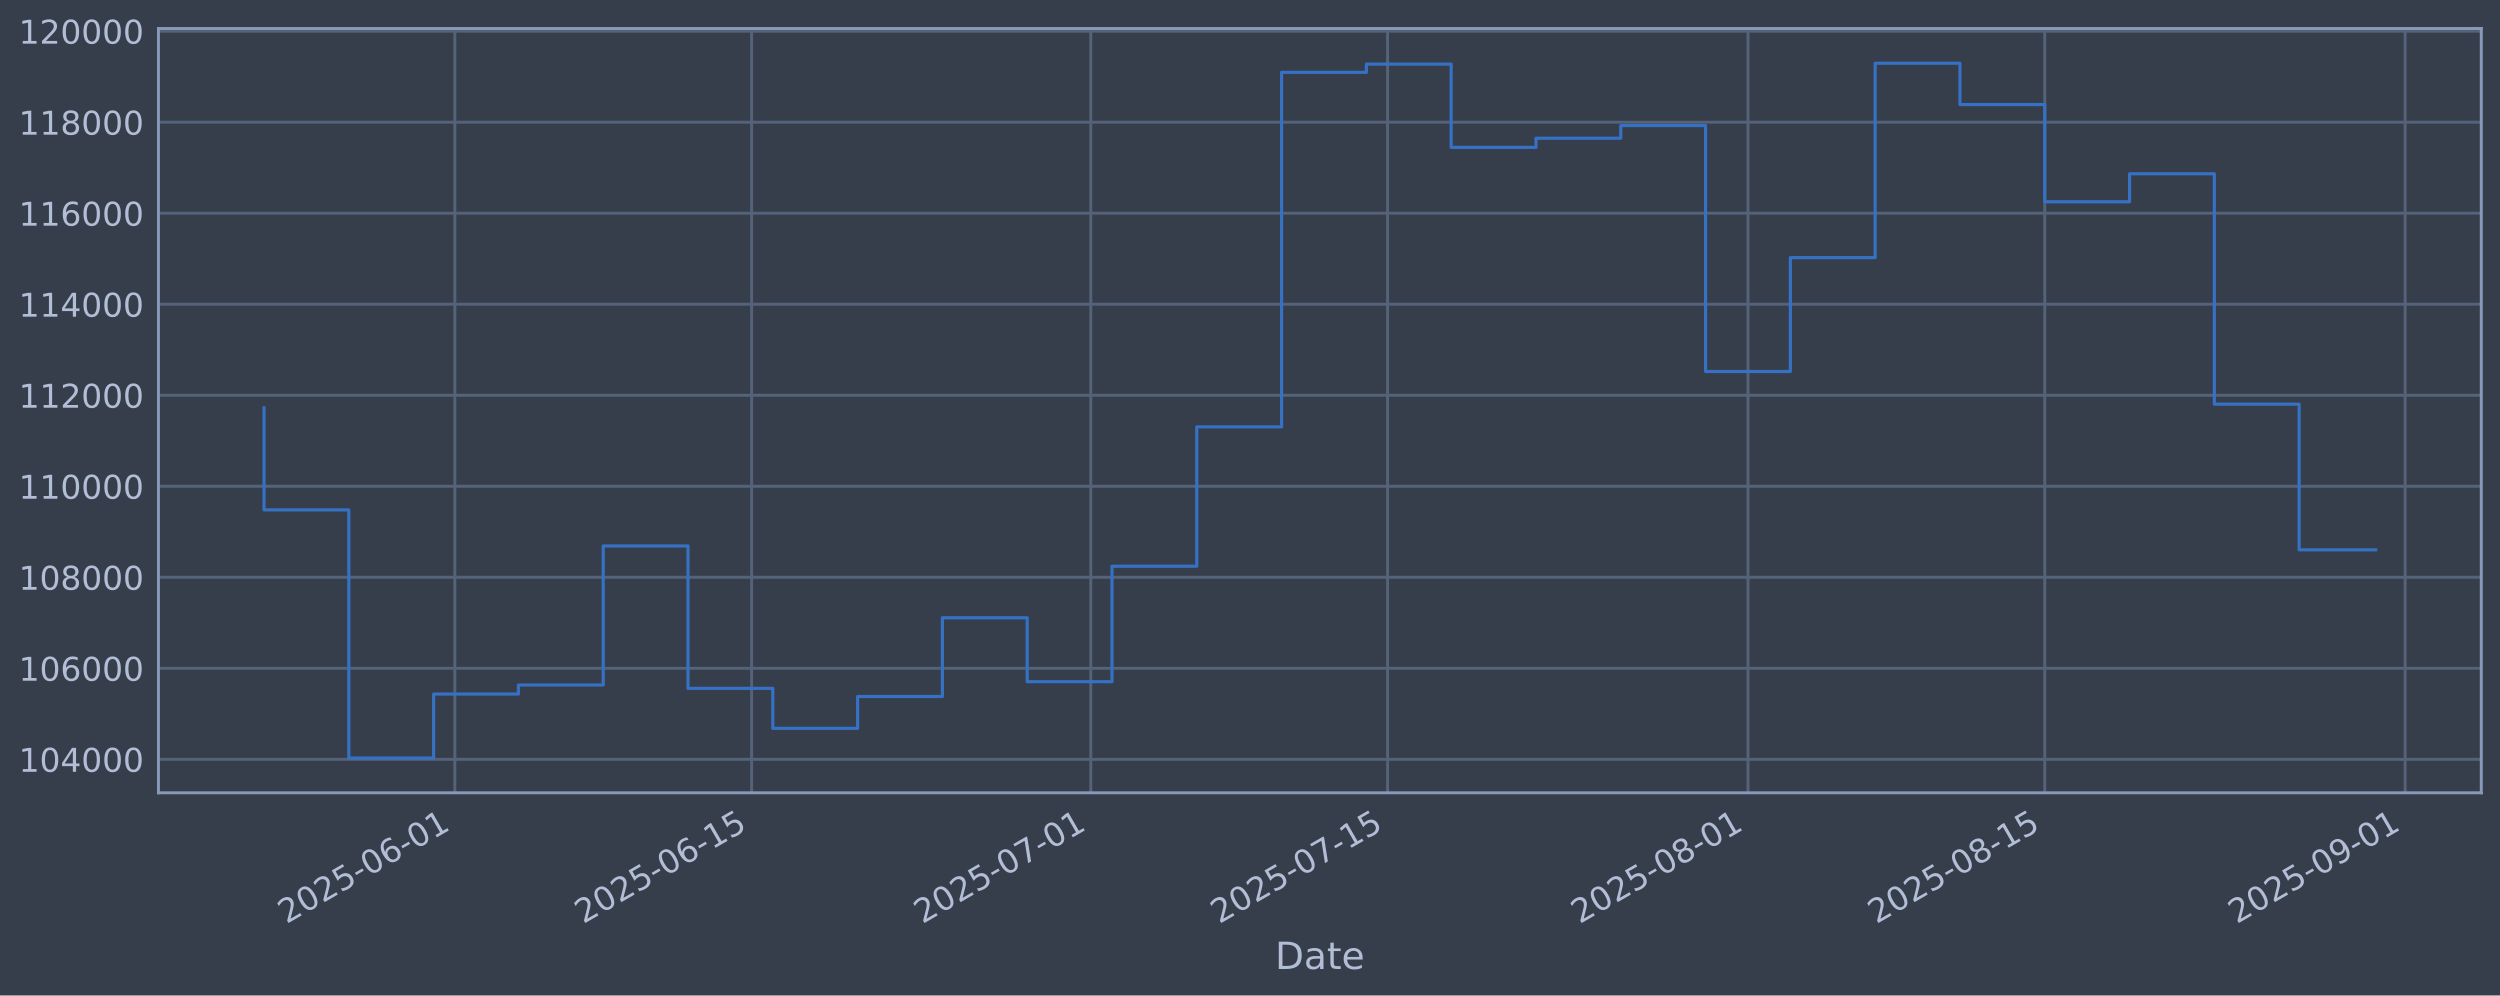
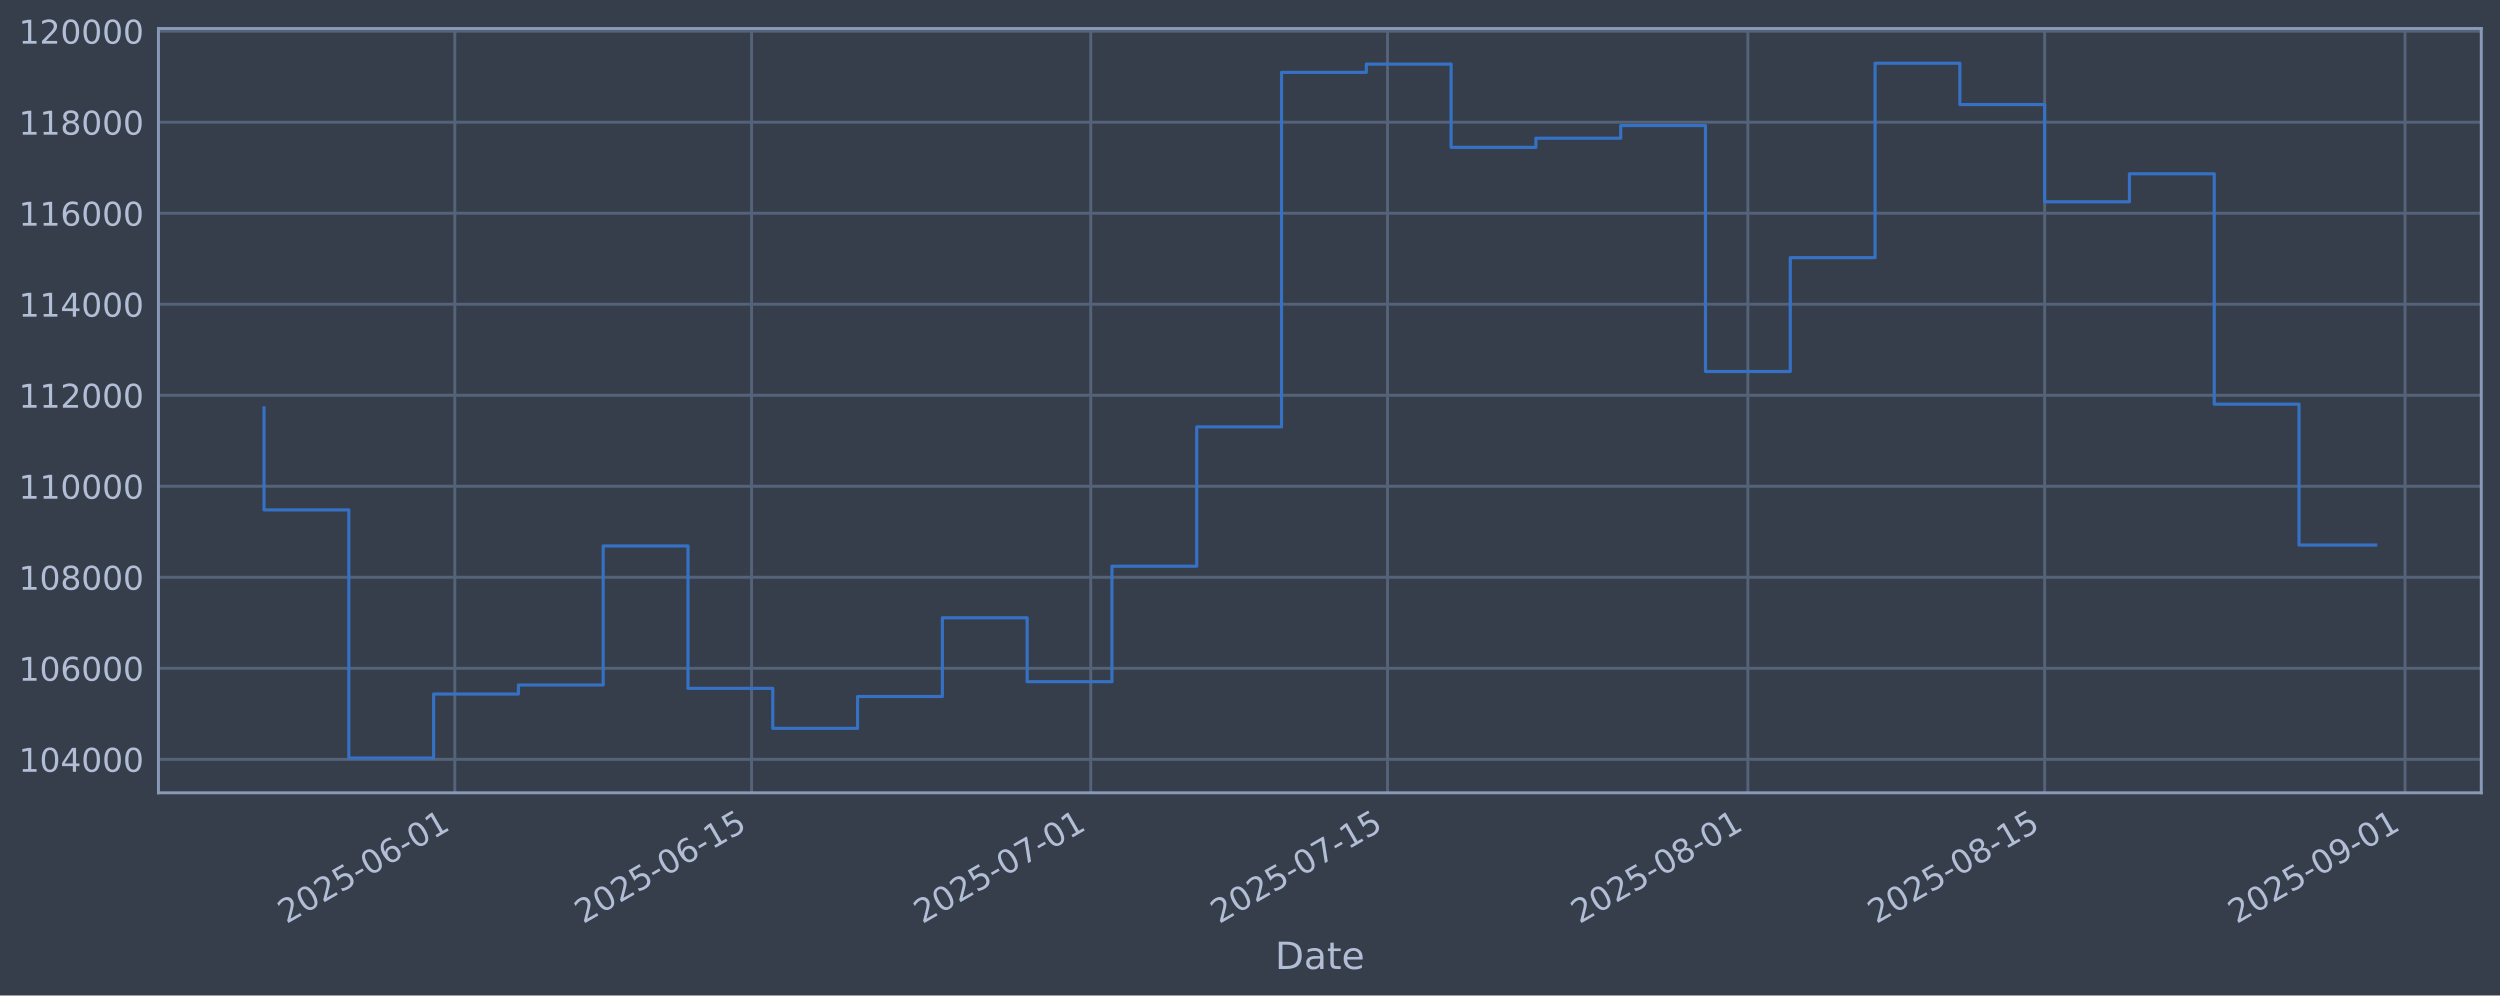
<svg xmlns="http://www.w3.org/2000/svg" xmlns:xlink="http://www.w3.org/1999/xlink" width="960.9pt" height="382.628pt" viewBox="0 0 960.9 382.628" version="1.1">
  <defs>
    <style type="text/css">*{stroke-linejoin: round; stroke-linecap: butt}</style>
  </defs>
  <g id="figure_1">
    <g id="patch_1">
      <path d="M 0 382.628  L 960.9 382.628  L 960.9 0  L 0 0  z " style="fill: #373e4b" />
    </g>
    <g id="axes_1">
      <g id="patch_2">
        <path d="M 60.901 304.718  L 953.701 304.718  L 953.701 10.958  L 60.901 10.958  z " style="fill: #373e4b" />
      </g>
      <g id="matplotlib.axis_1">
        <g id="xtick_1">
          <g id="line2d_1">
-             <path d="M 174.815 304.718  L 174.815 10.958  " clip-path="url(#pa1bb9e8c7a)" style="fill: none; stroke: #546379; stroke-width: 1.12; stroke-linecap: square" />
+             <path d="M 174.811 304.718  L 174.811 10.958  " clip-path="url(#p236a969d12)" style="fill: none; stroke: #546379; stroke-width: 1.12; stroke-linecap: square" />
          </g>
          <g id="line2d_2" />
          <g id="text_1">
-             <g style="fill: #b1bed6" transform="translate(110.0894 355.2226) rotate(-30) scale(0.126 -0.126)">
+             <g style="fill: #b1bed6" transform="translate(110.0853 355.2226) rotate(-30) scale(0.126 -0.126)">
              <defs>
                <path id="DejaVuSans-32" d="M 1228 531  L 3431 531  L 3431 0  L 469 0  L 469 531  Q 828 903 1448 1529  Q 2069 2156 2228 2338  Q 2531 2678 2651 2914  Q 2772 3150 2772 3378  Q 2772 3750 2511 3984  Q 2250 4219 1831 4219  Q 1534 4219 1204 4116  Q 875 4013 500 3803  L 500 4441  Q 881 4594 1212 4672  Q 1544 4750 1819 4750  Q 2544 4750 2975 4387  Q 3406 4025 3406 3419  Q 3406 3131 3298 2873  Q 3191 2616 2906 2266  Q 2828 2175 2409 1742  Q 1991 1309 1228 531  z " transform="scale(0.015625)" />
                <path id="DejaVuSans-30" d="M 2034 4250  Q 1547 4250 1301 3770  Q 1056 3291 1056 2328  Q 1056 1369 1301 889  Q 1547 409 2034 409  Q 2525 409 2770 889  Q 3016 1369 3016 2328  Q 3016 3291 2770 3770  Q 2525 4250 2034 4250  z M 2034 4750  Q 2819 4750 3233 4129  Q 3647 3509 3647 2328  Q 3647 1150 3233 529  Q 2819 -91 2034 -91  Q 1250 -91 836 529  Q 422 1150 422 2328  Q 422 3509 836 4129  Q 1250 4750 2034 4750  z " transform="scale(0.015625)" />
                <path id="DejaVuSans-35" d="M 691 4666  L 3169 4666  L 3169 4134  L 1269 4134  L 1269 2991  Q 1406 3038 1543 3061  Q 1681 3084 1819 3084  Q 2600 3084 3056 2656  Q 3513 2228 3513 1497  Q 3513 744 3044 326  Q 2575 -91 1722 -91  Q 1428 -91 1123 -41  Q 819 9 494 109  L 494 744  Q 775 591 1075 516  Q 1375 441 1709 441  Q 2250 441 2565 725  Q 2881 1009 2881 1497  Q 2881 1984 2565 2268  Q 2250 2553 1709 2553  Q 1456 2553 1204 2497  Q 953 2441 691 2322  L 691 4666  z " transform="scale(0.015625)" />
                <path id="DejaVuSans-2d" d="M 313 2009  L 1997 2009  L 1997 1497  L 313 1497  L 313 2009  z " transform="scale(0.015625)" />
                <path id="DejaVuSans-36" d="M 2113 2584  Q 1688 2584 1439 2293  Q 1191 2003 1191 1497  Q 1191 994 1439 701  Q 1688 409 2113 409  Q 2538 409 2786 701  Q 3034 994 3034 1497  Q 3034 2003 2786 2293  Q 2538 2584 2113 2584  z M 3366 4563  L 3366 3988  Q 3128 4100 2886 4159  Q 2644 4219 2406 4219  Q 1781 4219 1451 3797  Q 1122 3375 1075 2522  Q 1259 2794 1537 2939  Q 1816 3084 2150 3084  Q 2853 3084 3261 2657  Q 3669 2231 3669 1497  Q 3669 778 3244 343  Q 2819 -91 2113 -91  Q 1303 -91 875 529  Q 447 1150 447 2328  Q 447 3434 972 4092  Q 1497 4750 2381 4750  Q 2619 4750 2861 4703  Q 3103 4656 3366 4563  z " transform="scale(0.015625)" />
                <path id="DejaVuSans-31" d="M 794 531  L 1825 531  L 1825 4091  L 703 3866  L 703 4441  L 1819 4666  L 2450 4666  L 2450 531  L 3481 531  L 3481 0  L 794 0  L 794 531  z " transform="scale(0.015625)" />
              </defs>
              <use xlink:href="#DejaVuSans-32" />
              <use xlink:href="#DejaVuSans-30" transform="translate(63.62305 0)" />
              <use xlink:href="#DejaVuSans-32" transform="translate(127.2461 0)" />
              <use xlink:href="#DejaVuSans-35" transform="translate(190.8691 0)" />
              <use xlink:href="#DejaVuSans-2d" transform="translate(254.4922 0)" />
              <use xlink:href="#DejaVuSans-30" transform="translate(290.5762 0)" />
              <use xlink:href="#DejaVuSans-36" transform="translate(354.1992 0)" />
              <use xlink:href="#DejaVuSans-2d" transform="translate(417.8223 0)" />
              <use xlink:href="#DejaVuSans-30" transform="translate(453.9062 0)" />
              <use xlink:href="#DejaVuSans-31" transform="translate(517.5293 0)" />
            </g>
          </g>
        </g>
        <g id="xtick_2">
          <g id="line2d_3">
-             <path d="M 288.888 304.718  L 288.888 10.958  " clip-path="url(#pa1bb9e8c7a)" style="fill: none; stroke: #546379; stroke-width: 1.12; stroke-linecap: square" />
+             <path d="M 288.877 304.718  L 288.877 10.958  " clip-path="url(#p236a969d12)" style="fill: none; stroke: #546379; stroke-width: 1.12; stroke-linecap: square" />
          </g>
          <g id="line2d_4" />
          <g id="text_2">
-             <g style="fill: #b1bed6" transform="translate(224.1623 355.2226) rotate(-30) scale(0.126 -0.126)">
+             <g style="fill: #b1bed6" transform="translate(224.1519 355.2226) rotate(-30) scale(0.126 -0.126)">
              <use xlink:href="#DejaVuSans-32" />
              <use xlink:href="#DejaVuSans-30" transform="translate(63.62305 0)" />
              <use xlink:href="#DejaVuSans-32" transform="translate(127.2461 0)" />
              <use xlink:href="#DejaVuSans-35" transform="translate(190.8691 0)" />
              <use xlink:href="#DejaVuSans-2d" transform="translate(254.4922 0)" />
              <use xlink:href="#DejaVuSans-30" transform="translate(290.5762 0)" />
              <use xlink:href="#DejaVuSans-36" transform="translate(354.1992 0)" />
              <use xlink:href="#DejaVuSans-2d" transform="translate(417.8223 0)" />
              <use xlink:href="#DejaVuSans-31" transform="translate(453.9062 0)" />
              <use xlink:href="#DejaVuSans-35" transform="translate(517.5293 0)" />
            </g>
          </g>
        </g>
        <g id="xtick_3">
          <g id="line2d_5">
-             <path d="M 419.257 304.718  L 419.257 10.958  " clip-path="url(#pa1bb9e8c7a)" style="fill: none; stroke: #546379; stroke-width: 1.12; stroke-linecap: square" />
+             <path d="M 419.239 304.718  L 419.239 10.958  " clip-path="url(#p236a969d12)" style="fill: none; stroke: #546379; stroke-width: 1.12; stroke-linecap: square" />
          </g>
          <g id="line2d_6" />
          <g id="text_3">
-             <g style="fill: #b1bed6" transform="translate(354.5313 355.2226) rotate(-30) scale(0.126 -0.126)">
+             <g style="fill: #b1bed6" transform="translate(354.5138 355.2226) rotate(-30) scale(0.126 -0.126)">
              <defs>
                <path id="DejaVuSans-37" d="M 525 4666  L 3525 4666  L 3525 4397  L 1831 0  L 1172 0  L 2766 4134  L 525 4134  L 525 4666  z " transform="scale(0.015625)" />
              </defs>
              <use xlink:href="#DejaVuSans-32" />
              <use xlink:href="#DejaVuSans-30" transform="translate(63.62305 0)" />
              <use xlink:href="#DejaVuSans-32" transform="translate(127.2461 0)" />
              <use xlink:href="#DejaVuSans-35" transform="translate(190.8691 0)" />
              <use xlink:href="#DejaVuSans-2d" transform="translate(254.4922 0)" />
              <use xlink:href="#DejaVuSans-30" transform="translate(290.5762 0)" />
              <use xlink:href="#DejaVuSans-37" transform="translate(354.1992 0)" />
              <use xlink:href="#DejaVuSans-2d" transform="translate(417.8223 0)" />
              <use xlink:href="#DejaVuSans-30" transform="translate(453.9062 0)" />
              <use xlink:href="#DejaVuSans-31" transform="translate(517.5293 0)" />
            </g>
          </g>
        </g>
        <g id="xtick_4">
          <g id="line2d_7">
-             <path d="M 533.33 304.718  L 533.33 10.958  " clip-path="url(#pa1bb9e8c7a)" style="fill: none; stroke: #546379; stroke-width: 1.12; stroke-linecap: square" />
+             <path d="M 533.306 304.718  L 533.306 10.958  " clip-path="url(#p236a969d12)" style="fill: none; stroke: #546379; stroke-width: 1.12; stroke-linecap: square" />
          </g>
          <g id="line2d_8" />
          <g id="text_4">
-             <g style="fill: #b1bed6" transform="translate(468.6042 355.2226) rotate(-30) scale(0.126 -0.126)">
+             <g style="fill: #b1bed6" transform="translate(468.5804 355.2226) rotate(-30) scale(0.126 -0.126)">
              <use xlink:href="#DejaVuSans-32" />
              <use xlink:href="#DejaVuSans-30" transform="translate(63.62305 0)" />
              <use xlink:href="#DejaVuSans-32" transform="translate(127.2461 0)" />
              <use xlink:href="#DejaVuSans-35" transform="translate(190.8691 0)" />
              <use xlink:href="#DejaVuSans-2d" transform="translate(254.4922 0)" />
              <use xlink:href="#DejaVuSans-30" transform="translate(290.5762 0)" />
              <use xlink:href="#DejaVuSans-37" transform="translate(354.1992 0)" />
              <use xlink:href="#DejaVuSans-2d" transform="translate(417.8223 0)" />
              <use xlink:href="#DejaVuSans-31" transform="translate(453.9062 0)" />
              <use xlink:href="#DejaVuSans-35" transform="translate(517.5293 0)" />
            </g>
          </g>
        </g>
        <g id="xtick_5">
          <g id="line2d_9">
-             <path d="M 671.847 304.718  L 671.847 10.958  " clip-path="url(#pa1bb9e8c7a)" style="fill: none; stroke: #546379; stroke-width: 1.12; stroke-linecap: square" />
+             <path d="M 671.815 304.718  L 671.815 10.958  " clip-path="url(#p236a969d12)" style="fill: none; stroke: #546379; stroke-width: 1.12; stroke-linecap: square" />
          </g>
          <g id="line2d_10" />
          <g id="text_5">
-             <g style="fill: #b1bed6" transform="translate(607.1212 355.2226) rotate(-30) scale(0.126 -0.126)">
+             <g style="fill: #b1bed6" transform="translate(607.0898 355.2226) rotate(-30) scale(0.126 -0.126)">
              <defs>
                <path id="DejaVuSans-38" d="M 2034 2216  Q 1584 2216 1326 1975  Q 1069 1734 1069 1313  Q 1069 891 1326 650  Q 1584 409 2034 409  Q 2484 409 2743 651  Q 3003 894 3003 1313  Q 3003 1734 2745 1975  Q 2488 2216 2034 2216  z M 1403 2484  Q 997 2584 770 2862  Q 544 3141 544 3541  Q 544 4100 942 4425  Q 1341 4750 2034 4750  Q 2731 4750 3128 4425  Q 3525 4100 3525 3541  Q 3525 3141 3298 2862  Q 3072 2584 2669 2484  Q 3125 2378 3379 2068  Q 3634 1759 3634 1313  Q 3634 634 3220 271  Q 2806 -91 2034 -91  Q 1263 -91 848 271  Q 434 634 434 1313  Q 434 1759 690 2068  Q 947 2378 1403 2484  z M 1172 3481  Q 1172 3119 1398 2916  Q 1625 2713 2034 2713  Q 2441 2713 2670 2916  Q 2900 3119 2900 3481  Q 2900 3844 2670 4047  Q 2441 4250 2034 4250  Q 1625 4250 1398 4047  Q 1172 3844 1172 3481  z " transform="scale(0.015625)" />
              </defs>
              <use xlink:href="#DejaVuSans-32" />
              <use xlink:href="#DejaVuSans-30" transform="translate(63.62305 0)" />
              <use xlink:href="#DejaVuSans-32" transform="translate(127.2461 0)" />
              <use xlink:href="#DejaVuSans-35" transform="translate(190.8691 0)" />
              <use xlink:href="#DejaVuSans-2d" transform="translate(254.4922 0)" />
              <use xlink:href="#DejaVuSans-30" transform="translate(290.5762 0)" />
              <use xlink:href="#DejaVuSans-38" transform="translate(354.1992 0)" />
              <use xlink:href="#DejaVuSans-2d" transform="translate(417.8223 0)" />
              <use xlink:href="#DejaVuSans-30" transform="translate(453.9062 0)" />
              <use xlink:href="#DejaVuSans-31" transform="translate(517.5293 0)" />
            </g>
          </g>
        </g>
        <g id="xtick_6">
          <g id="line2d_11">
-             <path d="M 785.92 304.718  L 785.92 10.958  " clip-path="url(#pa1bb9e8c7a)" style="fill: none; stroke: #546379; stroke-width: 1.12; stroke-linecap: square" />
+             <path d="M 785.882 304.718  L 785.882 10.958  " clip-path="url(#p236a969d12)" style="fill: none; stroke: #546379; stroke-width: 1.12; stroke-linecap: square" />
          </g>
          <g id="line2d_12" />
          <g id="text_6">
-             <g style="fill: #b1bed6" transform="translate(721.1941 355.2226) rotate(-30) scale(0.126 -0.126)">
+             <g style="fill: #b1bed6" transform="translate(721.1564 355.2226) rotate(-30) scale(0.126 -0.126)">
              <use xlink:href="#DejaVuSans-32" />
              <use xlink:href="#DejaVuSans-30" transform="translate(63.62305 0)" />
              <use xlink:href="#DejaVuSans-32" transform="translate(127.2461 0)" />
              <use xlink:href="#DejaVuSans-35" transform="translate(190.8691 0)" />
              <use xlink:href="#DejaVuSans-2d" transform="translate(254.4922 0)" />
              <use xlink:href="#DejaVuSans-30" transform="translate(290.5762 0)" />
              <use xlink:href="#DejaVuSans-38" transform="translate(354.1992 0)" />
              <use xlink:href="#DejaVuSans-2d" transform="translate(417.8223 0)" />
              <use xlink:href="#DejaVuSans-31" transform="translate(453.9062 0)" />
              <use xlink:href="#DejaVuSans-35" transform="translate(517.5293 0)" />
            </g>
          </g>
        </g>
        <g id="xtick_7">
          <g id="line2d_13">
-             <path d="M 924.437 304.718  L 924.437 10.958  " clip-path="url(#pa1bb9e8c7a)" style="fill: none; stroke: #546379; stroke-width: 1.12; stroke-linecap: square" />
+             <path d="M 924.391 304.718  L 924.391 10.958  " clip-path="url(#p236a969d12)" style="fill: none; stroke: #546379; stroke-width: 1.12; stroke-linecap: square" />
          </g>
          <g id="line2d_14" />
          <g id="text_7">
-             <g style="fill: #b1bed6" transform="translate(859.7112 355.2226) rotate(-30) scale(0.126 -0.126)">
+             <g style="fill: #b1bed6" transform="translate(859.6658 355.2226) rotate(-30) scale(0.126 -0.126)">
              <defs>
                <path id="DejaVuSans-39" d="M 703 97  L 703 672  Q 941 559 1184 500  Q 1428 441 1663 441  Q 2288 441 2617 861  Q 2947 1281 2994 2138  Q 2813 1869 2534 1725  Q 2256 1581 1919 1581  Q 1219 1581 811 2004  Q 403 2428 403 3163  Q 403 3881 828 4315  Q 1253 4750 1959 4750  Q 2769 4750 3195 4129  Q 3622 3509 3622 2328  Q 3622 1225 3098 567  Q 2575 -91 1691 -91  Q 1453 -91 1209 -44  Q 966 3 703 97  z M 1959 2075  Q 2384 2075 2632 2365  Q 2881 2656 2881 3163  Q 2881 3666 2632 3958  Q 2384 4250 1959 4250  Q 1534 4250 1286 3958  Q 1038 3666 1038 3163  Q 1038 2656 1286 2365  Q 1534 2075 1959 2075  z " transform="scale(0.015625)" />
              </defs>
              <use xlink:href="#DejaVuSans-32" />
              <use xlink:href="#DejaVuSans-30" transform="translate(63.62305 0)" />
              <use xlink:href="#DejaVuSans-32" transform="translate(127.2461 0)" />
              <use xlink:href="#DejaVuSans-35" transform="translate(190.8691 0)" />
              <use xlink:href="#DejaVuSans-2d" transform="translate(254.4922 0)" />
              <use xlink:href="#DejaVuSans-30" transform="translate(290.5762 0)" />
              <use xlink:href="#DejaVuSans-39" transform="translate(354.1992 0)" />
              <use xlink:href="#DejaVuSans-2d" transform="translate(417.8223 0)" />
              <use xlink:href="#DejaVuSans-30" transform="translate(453.9062 0)" />
              <use xlink:href="#DejaVuSans-31" transform="translate(517.5293 0)" />
            </g>
          </g>
        </g>
        <g id="text_8">
          <g style="fill: #b1bed6" transform="translate(490.0914 372.4337) scale(0.144 -0.144)">
            <defs>
              <path id="DejaVuSans-44" d="M 1259 4147  L 1259 519  L 2022 519  Q 2988 519 3436 956  Q 3884 1394 3884 2338  Q 3884 3275 3436 3711  Q 2988 4147 2022 4147  L 1259 4147  z M 628 4666  L 1925 4666  Q 3281 4666 3915 4102  Q 4550 3538 4550 2338  Q 4550 1131 3912 565  Q 3275 0 1925 0  L 628 0  L 628 4666  z " transform="scale(0.015625)" />
              <path id="DejaVuSans-61" d="M 2194 1759  Q 1497 1759 1228 1600  Q 959 1441 959 1056  Q 959 750 1161 570  Q 1363 391 1709 391  Q 2188 391 2477 730  Q 2766 1069 2766 1631  L 2766 1759  L 2194 1759  z M 3341 1997  L 3341 0  L 2766 0  L 2766 531  Q 2569 213 2275 61  Q 1981 -91 1556 -91  Q 1019 -91 701 211  Q 384 513 384 1019  Q 384 1609 779 1909  Q 1175 2209 1959 2209  L 2766 2209  L 2766 2266  Q 2766 2663 2505 2880  Q 2244 3097 1772 3097  Q 1472 3097 1187 3025  Q 903 2953 641 2809  L 641 3341  Q 956 3463 1253 3523  Q 1550 3584 1831 3584  Q 2591 3584 2966 3190  Q 3341 2797 3341 1997  z " transform="scale(0.015625)" />
              <path id="DejaVuSans-74" d="M 1172 4494  L 1172 3500  L 2356 3500  L 2356 3053  L 1172 3053  L 1172 1153  Q 1172 725 1289 603  Q 1406 481 1766 481  L 2356 481  L 2356 0  L 1766 0  Q 1100 0 847 248  Q 594 497 594 1153  L 594 3053  L 172 3053  L 172 3500  L 594 3500  L 594 4494  L 1172 4494  z " transform="scale(0.015625)" />
              <path id="DejaVuSans-65" d="M 3597 1894  L 3597 1613  L 953 1613  Q 991 1019 1311 708  Q 1631 397 2203 397  Q 2534 397 2845 478  Q 3156 559 3463 722  L 3463 178  Q 3153 47 2828 -22  Q 2503 -91 2169 -91  Q 1331 -91 842 396  Q 353 884 353 1716  Q 353 2575 817 3079  Q 1281 3584 2069 3584  Q 2775 3584 3186 3129  Q 3597 2675 3597 1894  z M 3022 2063  Q 3016 2534 2758 2815  Q 2500 3097 2075 3097  Q 1594 3097 1305 2825  Q 1016 2553 972 2059  L 3022 2063  z " transform="scale(0.015625)" />
            </defs>
            <use xlink:href="#DejaVuSans-44" />
            <use xlink:href="#DejaVuSans-61" transform="translate(77.00195 0)" />
            <use xlink:href="#DejaVuSans-74" transform="translate(138.2812 0)" />
            <use xlink:href="#DejaVuSans-65" transform="translate(177.4902 0)" />
          </g>
        </g>
      </g>
      <g id="matplotlib.axis_2">
        <g id="ytick_1">
          <g id="line2d_15">
-             <path d="M 60.901 291.85  L 953.701 291.85  " clip-path="url(#pa1bb9e8c7a)" style="fill: none; stroke: #546379; stroke-width: 1.12; stroke-linecap: square" />
+             <path d="M 60.901 291.85  L 953.701 291.85  " clip-path="url(#p236a969d12)" style="fill: none; stroke: #546379; stroke-width: 1.12; stroke-linecap: square" />
          </g>
          <g id="line2d_16" />
          <g id="text_9">
            <g style="fill: #b1bed6" transform="translate(7.2 296.6367) scale(0.126 -0.126)">
              <defs>
                <path id="DejaVuSans-34" d="M 2419 4116  L 825 1625  L 2419 1625  L 2419 4116  z M 2253 4666  L 3047 4666  L 3047 1625  L 3713 1625  L 3713 1100  L 3047 1100  L 3047 0  L 2419 0  L 2419 1100  L 313 1100  L 313 1709  L 2253 4666  z " transform="scale(0.015625)" />
              </defs>
              <use xlink:href="#DejaVuSans-31" />
              <use xlink:href="#DejaVuSans-30" transform="translate(63.62305 0)" />
              <use xlink:href="#DejaVuSans-34" transform="translate(127.2461 0)" />
              <use xlink:href="#DejaVuSans-30" transform="translate(190.8691 0)" />
              <use xlink:href="#DejaVuSans-30" transform="translate(254.4922 0)" />
              <use xlink:href="#DejaVuSans-30" transform="translate(318.1152 0)" />
            </g>
          </g>
        </g>
        <g id="ytick_2">
          <g id="line2d_17">
-             <path d="M 60.901 256.867  L 953.701 256.867  " clip-path="url(#pa1bb9e8c7a)" style="fill: none; stroke: #546379; stroke-width: 1.12; stroke-linecap: square" />
+             <path d="M 60.901 256.867  L 953.701 256.867  " clip-path="url(#p236a969d12)" style="fill: none; stroke: #546379; stroke-width: 1.12; stroke-linecap: square" />
          </g>
          <g id="line2d_18" />
          <g id="text_10">
            <g style="fill: #b1bed6" transform="translate(7.2 261.6538) scale(0.126 -0.126)">
              <use xlink:href="#DejaVuSans-31" />
              <use xlink:href="#DejaVuSans-30" transform="translate(63.62305 0)" />
              <use xlink:href="#DejaVuSans-36" transform="translate(127.2461 0)" />
              <use xlink:href="#DejaVuSans-30" transform="translate(190.8691 0)" />
              <use xlink:href="#DejaVuSans-30" transform="translate(254.4922 0)" />
              <use xlink:href="#DejaVuSans-30" transform="translate(318.1152 0)" />
            </g>
          </g>
        </g>
        <g id="ytick_3">
          <g id="line2d_19">
-             <path d="M 60.901 221.884  L 953.701 221.884  " clip-path="url(#pa1bb9e8c7a)" style="fill: none; stroke: #546379; stroke-width: 1.12; stroke-linecap: square" />
+             <path d="M 60.901 221.884  L 953.701 221.884  " clip-path="url(#p236a969d12)" style="fill: none; stroke: #546379; stroke-width: 1.12; stroke-linecap: square" />
          </g>
          <g id="line2d_20" />
          <g id="text_11">
            <g style="fill: #b1bed6" transform="translate(7.2 226.671) scale(0.126 -0.126)">
              <use xlink:href="#DejaVuSans-31" />
              <use xlink:href="#DejaVuSans-30" transform="translate(63.62305 0)" />
              <use xlink:href="#DejaVuSans-38" transform="translate(127.2461 0)" />
              <use xlink:href="#DejaVuSans-30" transform="translate(190.8691 0)" />
              <use xlink:href="#DejaVuSans-30" transform="translate(254.4922 0)" />
              <use xlink:href="#DejaVuSans-30" transform="translate(318.1152 0)" />
            </g>
          </g>
        </g>
        <g id="ytick_4">
          <g id="line2d_21">
-             <path d="M 60.901 186.901  L 953.701 186.901  " clip-path="url(#pa1bb9e8c7a)" style="fill: none; stroke: #546379; stroke-width: 1.12; stroke-linecap: square" />
+             <path d="M 60.901 186.901  L 953.701 186.901  " clip-path="url(#p236a969d12)" style="fill: none; stroke: #546379; stroke-width: 1.12; stroke-linecap: square" />
          </g>
          <g id="line2d_22" />
          <g id="text_12">
            <g style="fill: #b1bed6" transform="translate(7.2 191.6882) scale(0.126 -0.126)">
              <use xlink:href="#DejaVuSans-31" />
              <use xlink:href="#DejaVuSans-31" transform="translate(63.62305 0)" />
              <use xlink:href="#DejaVuSans-30" transform="translate(127.2461 0)" />
              <use xlink:href="#DejaVuSans-30" transform="translate(190.8691 0)" />
              <use xlink:href="#DejaVuSans-30" transform="translate(254.4922 0)" />
              <use xlink:href="#DejaVuSans-30" transform="translate(318.1152 0)" />
            </g>
          </g>
        </g>
        <g id="ytick_5">
          <g id="line2d_23">
-             <path d="M 60.901 151.918  L 953.701 151.918  " clip-path="url(#pa1bb9e8c7a)" style="fill: none; stroke: #546379; stroke-width: 1.12; stroke-linecap: square" />
+             <path d="M 60.901 151.918  L 953.701 151.918  " clip-path="url(#p236a969d12)" style="fill: none; stroke: #546379; stroke-width: 1.12; stroke-linecap: square" />
          </g>
          <g id="line2d_24" />
          <g id="text_13">
            <g style="fill: #b1bed6" transform="translate(7.2 156.7053) scale(0.126 -0.126)">
              <use xlink:href="#DejaVuSans-31" />
              <use xlink:href="#DejaVuSans-31" transform="translate(63.62305 0)" />
              <use xlink:href="#DejaVuSans-32" transform="translate(127.2461 0)" />
              <use xlink:href="#DejaVuSans-30" transform="translate(190.8691 0)" />
              <use xlink:href="#DejaVuSans-30" transform="translate(254.4922 0)" />
              <use xlink:href="#DejaVuSans-30" transform="translate(318.1152 0)" />
            </g>
          </g>
        </g>
        <g id="ytick_6">
          <g id="line2d_25">
-             <path d="M 60.901 116.936  L 953.701 116.936  " clip-path="url(#pa1bb9e8c7a)" style="fill: none; stroke: #546379; stroke-width: 1.12; stroke-linecap: square" />
+             <path d="M 60.901 116.936  L 953.701 116.936  " clip-path="url(#p236a969d12)" style="fill: none; stroke: #546379; stroke-width: 1.12; stroke-linecap: square" />
          </g>
          <g id="line2d_26" />
          <g id="text_14">
            <g style="fill: #b1bed6" transform="translate(7.2 121.7225) scale(0.126 -0.126)">
              <use xlink:href="#DejaVuSans-31" />
              <use xlink:href="#DejaVuSans-31" transform="translate(63.62305 0)" />
              <use xlink:href="#DejaVuSans-34" transform="translate(127.2461 0)" />
              <use xlink:href="#DejaVuSans-30" transform="translate(190.8691 0)" />
              <use xlink:href="#DejaVuSans-30" transform="translate(254.4922 0)" />
              <use xlink:href="#DejaVuSans-30" transform="translate(318.1152 0)" />
            </g>
          </g>
        </g>
        <g id="ytick_7">
          <g id="line2d_27">
-             <path d="M 60.901 81.953  L 953.701 81.953  " clip-path="url(#pa1bb9e8c7a)" style="fill: none; stroke: #546379; stroke-width: 1.12; stroke-linecap: square" />
+             <path d="M 60.901 81.953  L 953.701 81.953  " clip-path="url(#p236a969d12)" style="fill: none; stroke: #546379; stroke-width: 1.12; stroke-linecap: square" />
          </g>
          <g id="line2d_28" />
          <g id="text_15">
            <g style="fill: #b1bed6" transform="translate(7.2 86.73969) scale(0.126 -0.126)">
              <use xlink:href="#DejaVuSans-31" />
              <use xlink:href="#DejaVuSans-31" transform="translate(63.62305 0)" />
              <use xlink:href="#DejaVuSans-36" transform="translate(127.2461 0)" />
              <use xlink:href="#DejaVuSans-30" transform="translate(190.8691 0)" />
              <use xlink:href="#DejaVuSans-30" transform="translate(254.4922 0)" />
              <use xlink:href="#DejaVuSans-30" transform="translate(318.1152 0)" />
            </g>
          </g>
        </g>
        <g id="ytick_8">
          <g id="line2d_29">
-             <path d="M 60.901 46.97  L 953.701 46.97  " clip-path="url(#pa1bb9e8c7a)" style="fill: none; stroke: #546379; stroke-width: 1.12; stroke-linecap: square" />
+             <path d="M 60.901 46.97  L 953.701 46.97  " clip-path="url(#p236a969d12)" style="fill: none; stroke: #546379; stroke-width: 1.12; stroke-linecap: square" />
          </g>
          <g id="line2d_30" />
          <g id="text_16">
            <g style="fill: #b1bed6" transform="translate(7.2 51.75686) scale(0.126 -0.126)">
              <use xlink:href="#DejaVuSans-31" />
              <use xlink:href="#DejaVuSans-31" transform="translate(63.62305 0)" />
              <use xlink:href="#DejaVuSans-38" transform="translate(127.2461 0)" />
              <use xlink:href="#DejaVuSans-30" transform="translate(190.8691 0)" />
              <use xlink:href="#DejaVuSans-30" transform="translate(254.4922 0)" />
              <use xlink:href="#DejaVuSans-30" transform="translate(318.1152 0)" />
            </g>
          </g>
        </g>
        <g id="ytick_9">
          <g id="line2d_31">
-             <path d="M 60.901 11.987  L 953.701 11.987  " clip-path="url(#pa1bb9e8c7a)" style="fill: none; stroke: #546379; stroke-width: 1.12; stroke-linecap: square" />
+             <path d="M 60.901 11.987  L 953.701 11.987  " clip-path="url(#p236a969d12)" style="fill: none; stroke: #546379; stroke-width: 1.12; stroke-linecap: square" />
          </g>
          <g id="line2d_32" />
          <g id="text_17">
            <g style="fill: #b1bed6" transform="translate(7.2 16.77403) scale(0.126 -0.126)">
              <use xlink:href="#DejaVuSans-31" />
              <use xlink:href="#DejaVuSans-32" transform="translate(63.62305 0)" />
              <use xlink:href="#DejaVuSans-30" transform="translate(127.2461 0)" />
              <use xlink:href="#DejaVuSans-30" transform="translate(190.8691 0)" />
              <use xlink:href="#DejaVuSans-30" transform="translate(254.4922 0)" />
              <use xlink:href="#DejaVuSans-30" transform="translate(318.1152 0)" />
            </g>
          </g>
        </g>
      </g>
      <g id="line2d_33">
-         <path d="M 101.482 156.778  L 101.482 195.974  L 134.075 195.974  L 134.075 291.366  L 166.667 291.366  L 166.667 266.759  L 199.259 266.759  L 199.259 263.286  L 231.851 263.286  L 231.851 209.841  L 264.444 209.841  L 264.444 264.586  L 297.036 264.586  L 297.036 279.95  L 329.628 279.95  L 329.628 267.706  L 362.22 267.706  L 362.22 237.446  L 394.813 237.446  L 394.813 262.012  L 427.405 262.012  L 427.405 217.631  L 459.997 217.631  L 459.997 164.07  L 492.589 164.07  L 492.589 27.81  L 525.182 27.81  L 525.182 24.636  L 557.774 24.636  L 557.774 56.646  L 590.366 56.646  L 590.366 53.121  L 622.958 53.121  L 622.958 48.272  L 655.551 48.272  L 655.551 142.793  L 688.143 142.793  L 688.143 99.016  L 720.735 99.016  L 720.735 24.311  L 753.327 24.311  L 753.327 40.185  L 785.92 40.185  L 785.92 77.56  L 818.512 77.56  L 818.512 66.788  L 851.104 66.788  L 851.104 155.356  L 883.696 155.356  L 883.696 211.332  L 913.119 211.332  " clip-path="url(#pa1bb9e8c7a)" style="fill: none; stroke: #3572c6; stroke-width: 1.2; stroke-linecap: square" />
+         <path d="M 101.482 156.778  L 101.482 195.974  L 134.073 195.974  L 134.073 291.366  L 166.663 291.366  L 166.663 266.759  L 199.254 266.759  L 199.254 263.286  L 231.844 263.286  L 231.844 209.841  L 264.435 209.841  L 264.435 264.586  L 297.025 264.586  L 297.025 279.95  L 329.616 279.95  L 329.616 267.706  L 362.206 267.706  L 362.206 237.446  L 394.796 237.446  L 394.796 262.012  L 427.387 262.012  L 427.387 217.631  L 459.977 217.631  L 459.977 164.07  L 492.568 164.07  L 492.568 27.81  L 525.158 27.81  L 525.158 24.636  L 557.749 24.636  L 557.749 56.646  L 590.339 56.646  L 590.339 53.121  L 622.93 53.121  L 622.93 48.272  L 655.52 48.272  L 655.52 142.793  L 688.111 142.793  L 688.111 99.016  L 720.701 99.016  L 720.701 24.311  L 753.291 24.311  L 753.291 40.185  L 785.882 40.185  L 785.882 77.56  L 818.472 77.56  L 818.472 66.788  L 851.063 66.788  L 851.063 155.356  L 883.653 155.356  L 883.653 209.498  L 913.119 209.498  " clip-path="url(#p236a969d12)" style="fill: none; stroke: #3572c6; stroke-width: 1.2; stroke-linecap: square" />
      </g>
      <g id="patch_3">
        <path d="M 60.901 304.718  L 60.901 10.958  " style="fill: none; stroke: #899ab8; stroke-width: 1.12; stroke-linejoin: miter; stroke-linecap: square" />
      </g>
      <g id="patch_4">
        <path d="M 953.701 304.718  L 953.701 10.958  " style="fill: none; stroke: #899ab8; stroke-width: 1.12; stroke-linejoin: miter; stroke-linecap: square" />
      </g>
      <g id="patch_5">
        <path d="M 60.901 304.718  L 953.701 304.718  " style="fill: none; stroke: #899ab8; stroke-width: 1.12; stroke-linejoin: miter; stroke-linecap: square" />
      </g>
      <g id="patch_6">
        <path d="M 60.901 10.958  L 953.701 10.958  " style="fill: none; stroke: #899ab8; stroke-width: 1.12; stroke-linejoin: miter; stroke-linecap: square" />
      </g>
    </g>
  </g>
  <defs>
-     <clipPath id="pa1bb9e8c7a">
+     <clipPath id="p236a969d12">
      <rect x="60.901" y="10.958" width="892.8" height="293.76" />
    </clipPath>
  </defs>
</svg>
